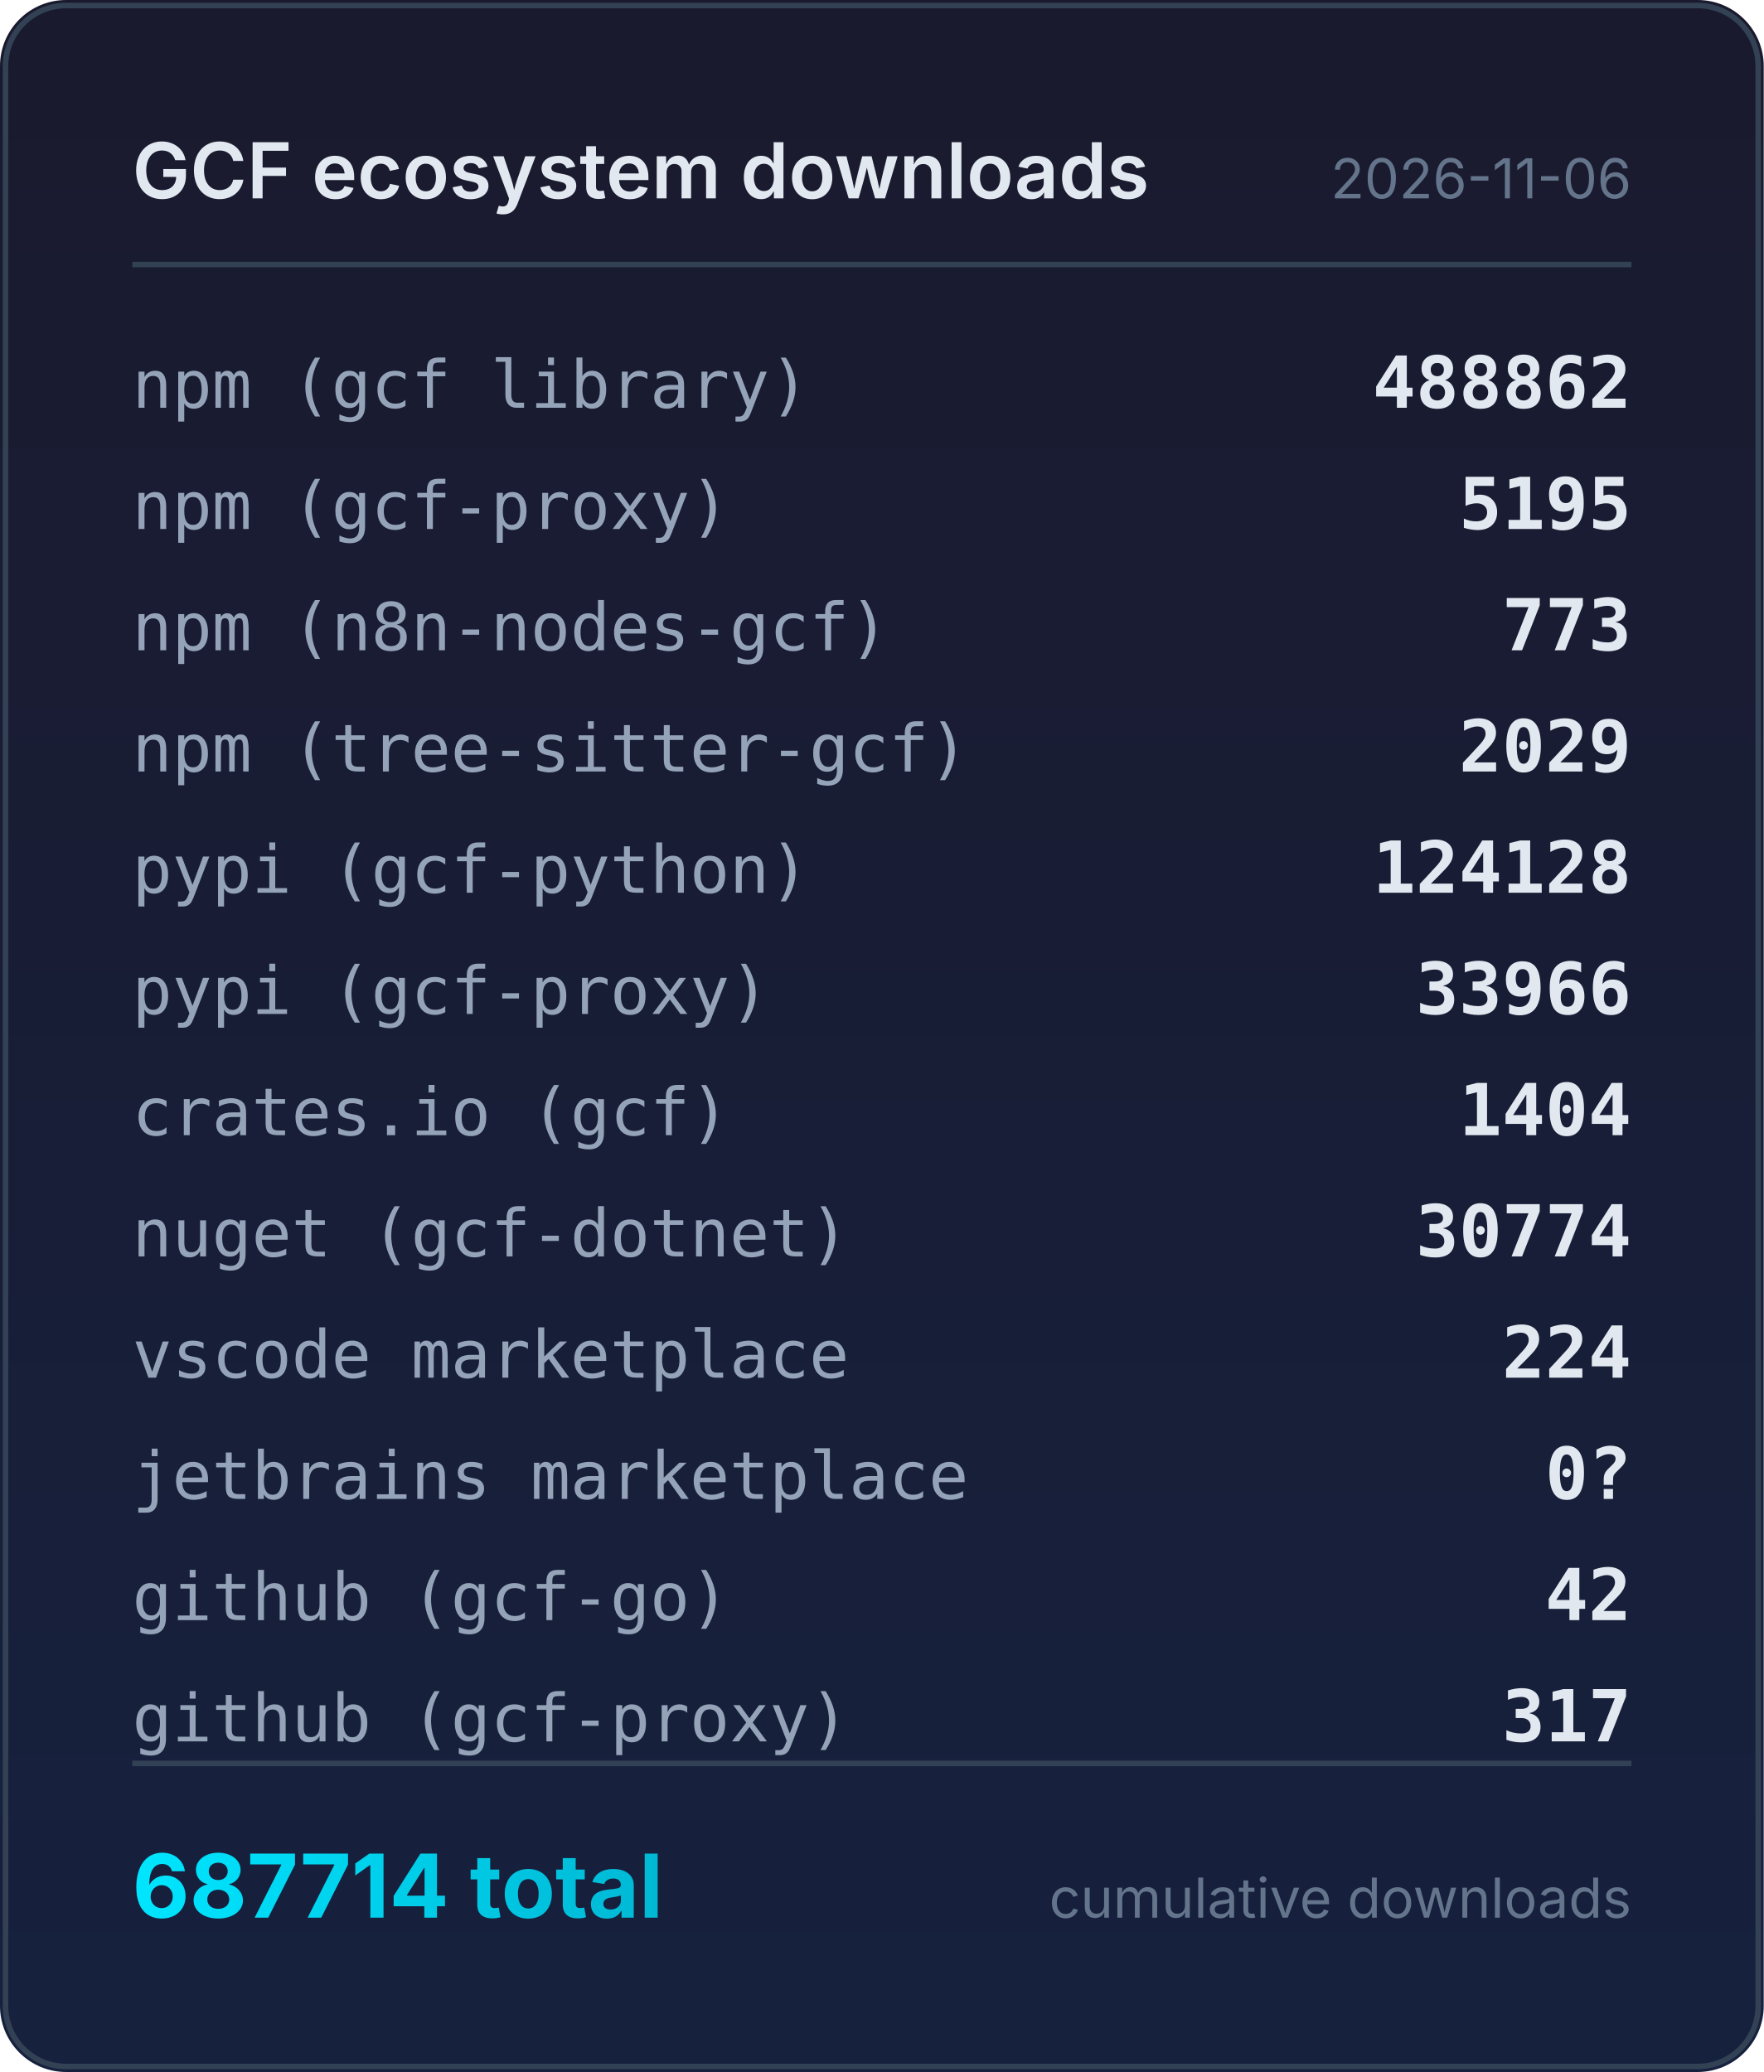
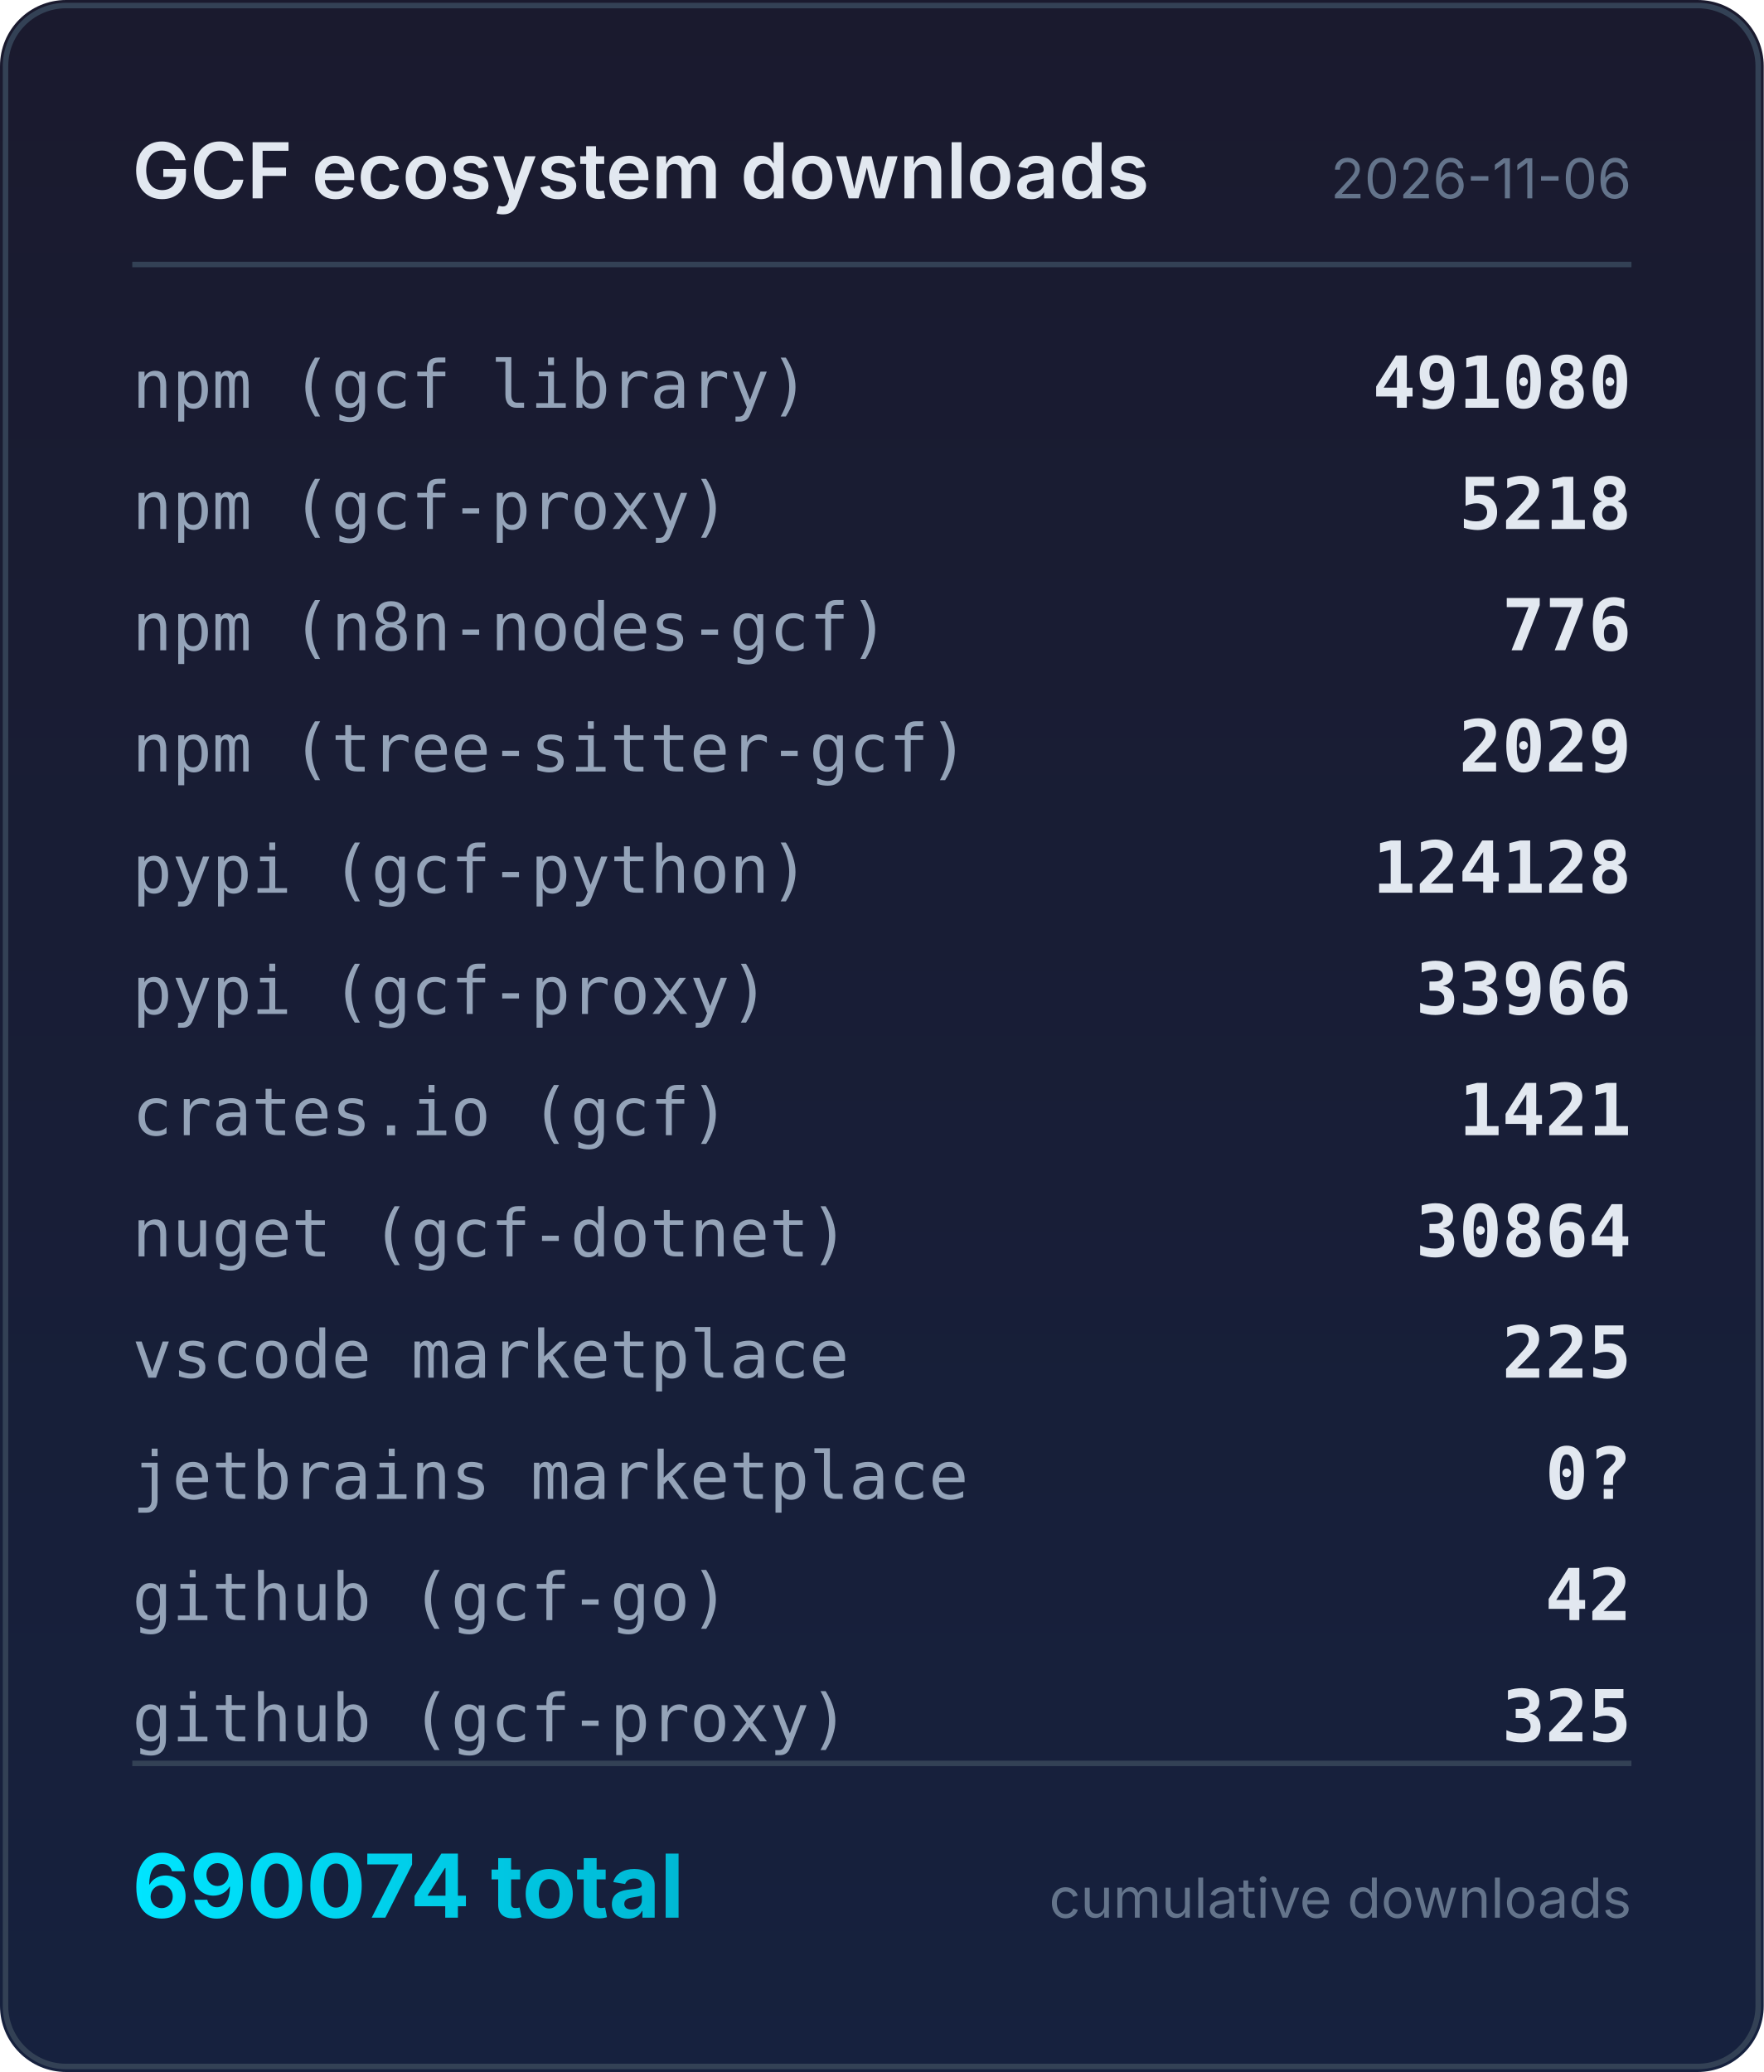
<svg xmlns="http://www.w3.org/2000/svg" width="320" height="376" viewBox="0 0 320 376">
  <defs>
    <linearGradient id="bg" x1="0" y1="0" x2="0" y2="1">
      <stop offset="0%" stop-color="#1a1a2e" />
      <stop offset="100%" stop-color="#16213e" />
    </linearGradient>
    <linearGradient id="accent" x1="0" y1="0" x2="1" y2="0">
      <stop offset="0%" stop-color="#00e5ff" />
      <stop offset="100%" stop-color="#00b8d4" />
    </linearGradient>
  </defs>
  <rect width="320" height="376" rx="12" fill="url(#bg)" />
  <rect x="1" y="1" width="318" height="374" rx="11" fill="none" stroke="#334155" stroke-width="1" />
  <text x="24" y="36" fill="#e2e8f0" font-family="system-ui,-apple-system,sans-serif" font-size="14" font-weight="600">GCF ecosystem downloads</text>
  <text x="296" y="36" fill="#64748b" font-family="system-ui,-apple-system,sans-serif" font-size="10" text-anchor="end">2026-11-06</text>
  <line x1="24" y1="48" x2="296" y2="48" stroke="#334155" stroke-width="1" />
  <text x="24" y="74" fill="#94a3b8" font-family="ui-monospace,monospace" font-size="12">npm (gcf library)</text>
-   <text x="296" y="74" fill="#e2e8f0" font-family="ui-monospace,monospace" font-size="13" font-weight="600" text-anchor="end">488862</text>
+   <text x="296" y="74" fill="#e2e8f0" font-family="ui-monospace,monospace" font-size="13" font-weight="600" text-anchor="end">491080</text>
  <text x="24" y="96" fill="#94a3b8" font-family="ui-monospace,monospace" font-size="12">npm (gcf-proxy)</text>
-   <text x="296" y="96" fill="#e2e8f0" font-family="ui-monospace,monospace" font-size="13" font-weight="600" text-anchor="end">5195</text>
+   <text x="296" y="96" fill="#e2e8f0" font-family="ui-monospace,monospace" font-size="13" font-weight="600" text-anchor="end">5218</text>
  <text x="24" y="118" fill="#94a3b8" font-family="ui-monospace,monospace" font-size="12">npm (n8n-nodes-gcf)</text>
-   <text x="296" y="118" fill="#e2e8f0" font-family="ui-monospace,monospace" font-size="13" font-weight="600" text-anchor="end">773</text>
+   <text x="296" y="118" fill="#e2e8f0" font-family="ui-monospace,monospace" font-size="13" font-weight="600" text-anchor="end">776</text>
  <text x="24" y="140" fill="#94a3b8" font-family="ui-monospace,monospace" font-size="12">npm (tree-sitter-gcf)</text>
  <text x="296" y="140" fill="#e2e8f0" font-family="ui-monospace,monospace" font-size="13" font-weight="600" text-anchor="end">2029</text>
  <text x="24" y="162" fill="#94a3b8" font-family="ui-monospace,monospace" font-size="12">pypi (gcf-python)</text>
  <text x="296" y="162" fill="#e2e8f0" font-family="ui-monospace,monospace" font-size="13" font-weight="600" text-anchor="end">124128</text>
  <text x="24" y="184" fill="#94a3b8" font-family="ui-monospace,monospace" font-size="12">pypi (gcf-proxy)</text>
  <text x="296" y="184" fill="#e2e8f0" font-family="ui-monospace,monospace" font-size="13" font-weight="600" text-anchor="end">33966</text>
  <text x="24" y="206" fill="#94a3b8" font-family="ui-monospace,monospace" font-size="12">crates.io (gcf)</text>
-   <text x="296" y="206" fill="#e2e8f0" font-family="ui-monospace,monospace" font-size="13" font-weight="600" text-anchor="end">1404</text>
+   <text x="296" y="206" fill="#e2e8f0" font-family="ui-monospace,monospace" font-size="13" font-weight="600" text-anchor="end">1421</text>
  <text x="24" y="228" fill="#94a3b8" font-family="ui-monospace,monospace" font-size="12">nuget (gcf-dotnet)</text>
-   <text x="296" y="228" fill="#e2e8f0" font-family="ui-monospace,monospace" font-size="13" font-weight="600" text-anchor="end">30774</text>
+   <text x="296" y="228" fill="#e2e8f0" font-family="ui-monospace,monospace" font-size="13" font-weight="600" text-anchor="end">30864</text>
  <text x="24" y="250" fill="#94a3b8" font-family="ui-monospace,monospace" font-size="12">vscode marketplace</text>
-   <text x="296" y="250" fill="#e2e8f0" font-family="ui-monospace,monospace" font-size="13" font-weight="600" text-anchor="end">224</text>
+   <text x="296" y="250" fill="#e2e8f0" font-family="ui-monospace,monospace" font-size="13" font-weight="600" text-anchor="end">225</text>
  <text x="24" y="272" fill="#94a3b8" font-family="ui-monospace,monospace" font-size="12">jetbrains marketplace</text>
  <text x="296" y="272" fill="#e2e8f0" font-family="ui-monospace,monospace" font-size="13" font-weight="600" text-anchor="end">0?</text>
  <text x="24" y="294" fill="#94a3b8" font-family="ui-monospace,monospace" font-size="12">github (gcf-go)</text>
  <text x="296" y="294" fill="#e2e8f0" font-family="ui-monospace,monospace" font-size="13" font-weight="600" text-anchor="end">42</text>
  <text x="24" y="316" fill="#94a3b8" font-family="ui-monospace,monospace" font-size="12">github (gcf-proxy)</text>
-   <text x="296" y="316" fill="#e2e8f0" font-family="ui-monospace,monospace" font-size="13" font-weight="600" text-anchor="end">317</text>
+   <text x="296" y="316" fill="#e2e8f0" font-family="ui-monospace,monospace" font-size="13" font-weight="600" text-anchor="end">325</text>
  <line x1="24" y1="320" x2="296" y2="320" stroke="#334155" stroke-width="1" />
-   <text x="24" y="348" fill="url(#accent)" font-family="system-ui,-apple-system,sans-serif" font-size="16" font-weight="700">687714 total</text>
+   <text x="24" y="348" fill="url(#accent)" font-family="system-ui,-apple-system,sans-serif" font-size="16" font-weight="700">690074 total</text>
  <text x="296" y="348" fill="#64748b" font-family="system-ui,-apple-system,sans-serif" font-size="10" text-anchor="end">cumulative downloads</text>
</svg>
